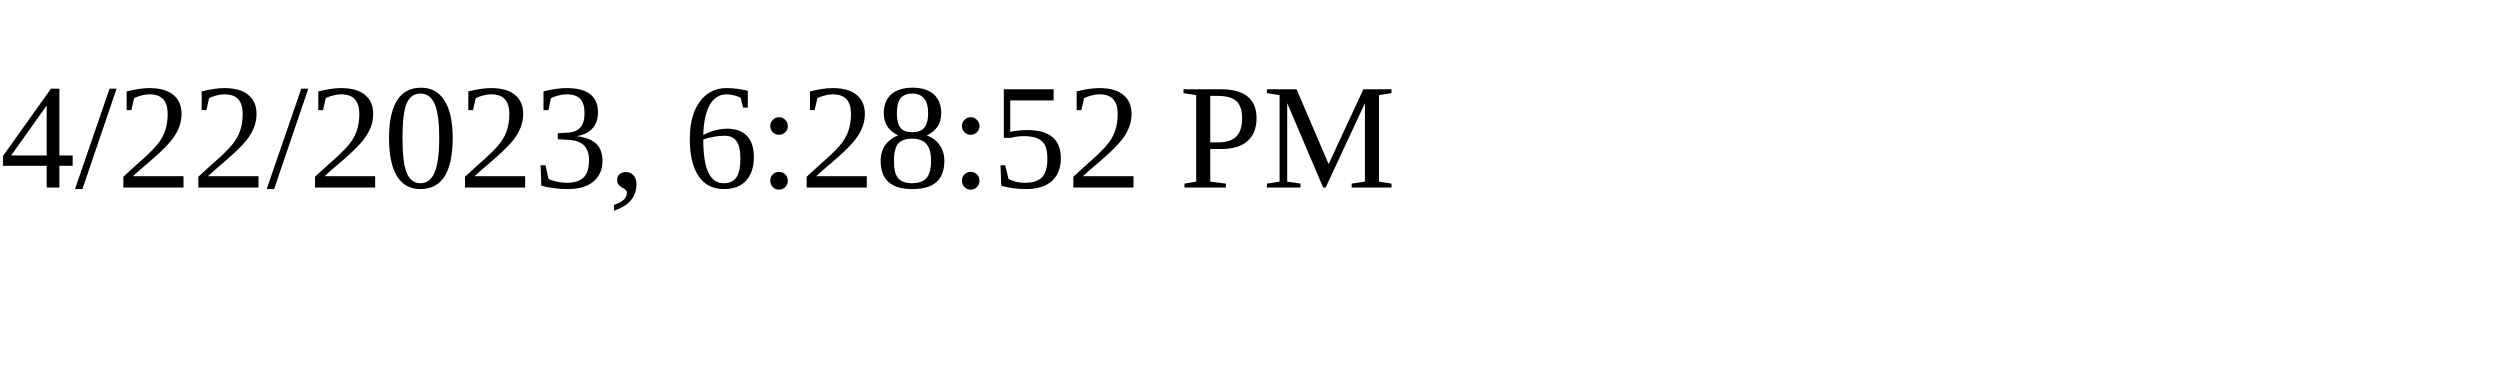
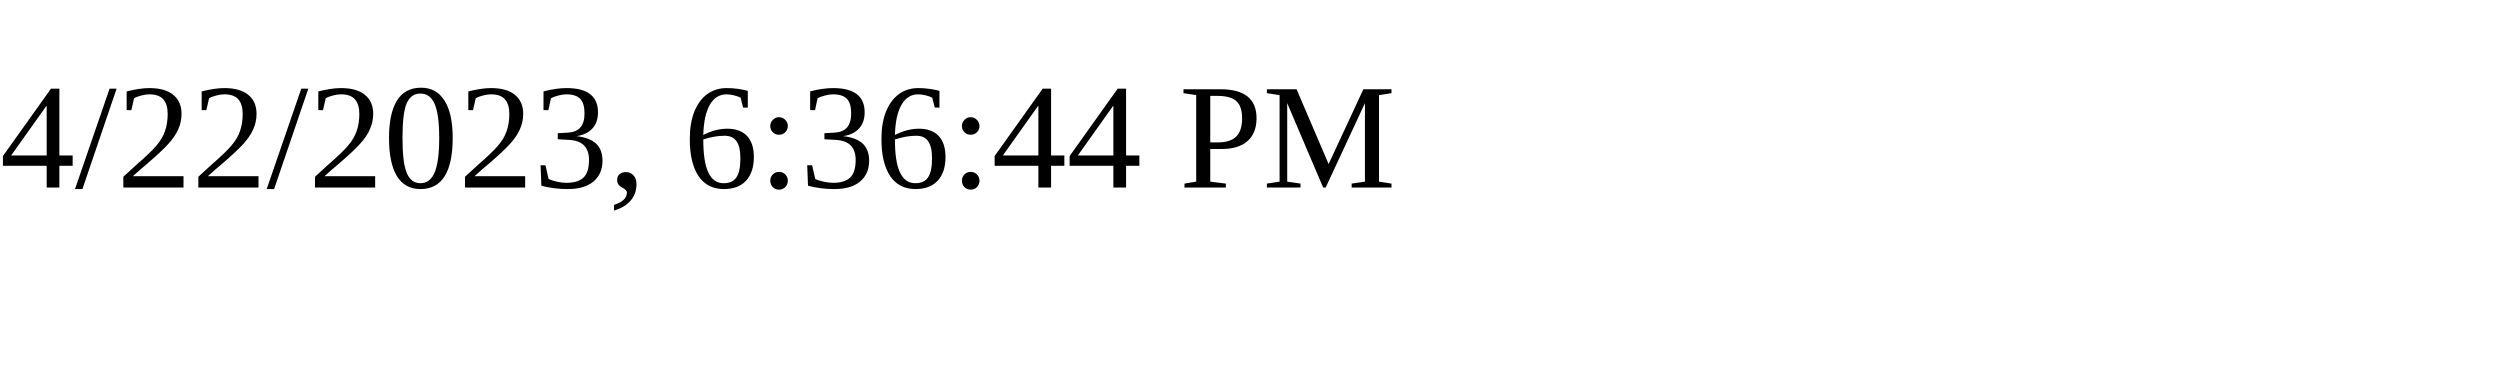
<svg xmlns="http://www.w3.org/2000/svg" height="30" width="200">
-   <text x="0" y="15">4/22/2023, 6:28:52 PM</text>
+   <text x="0" y="15">4/22/2023, 6:36:44 PM</text>
</svg>
